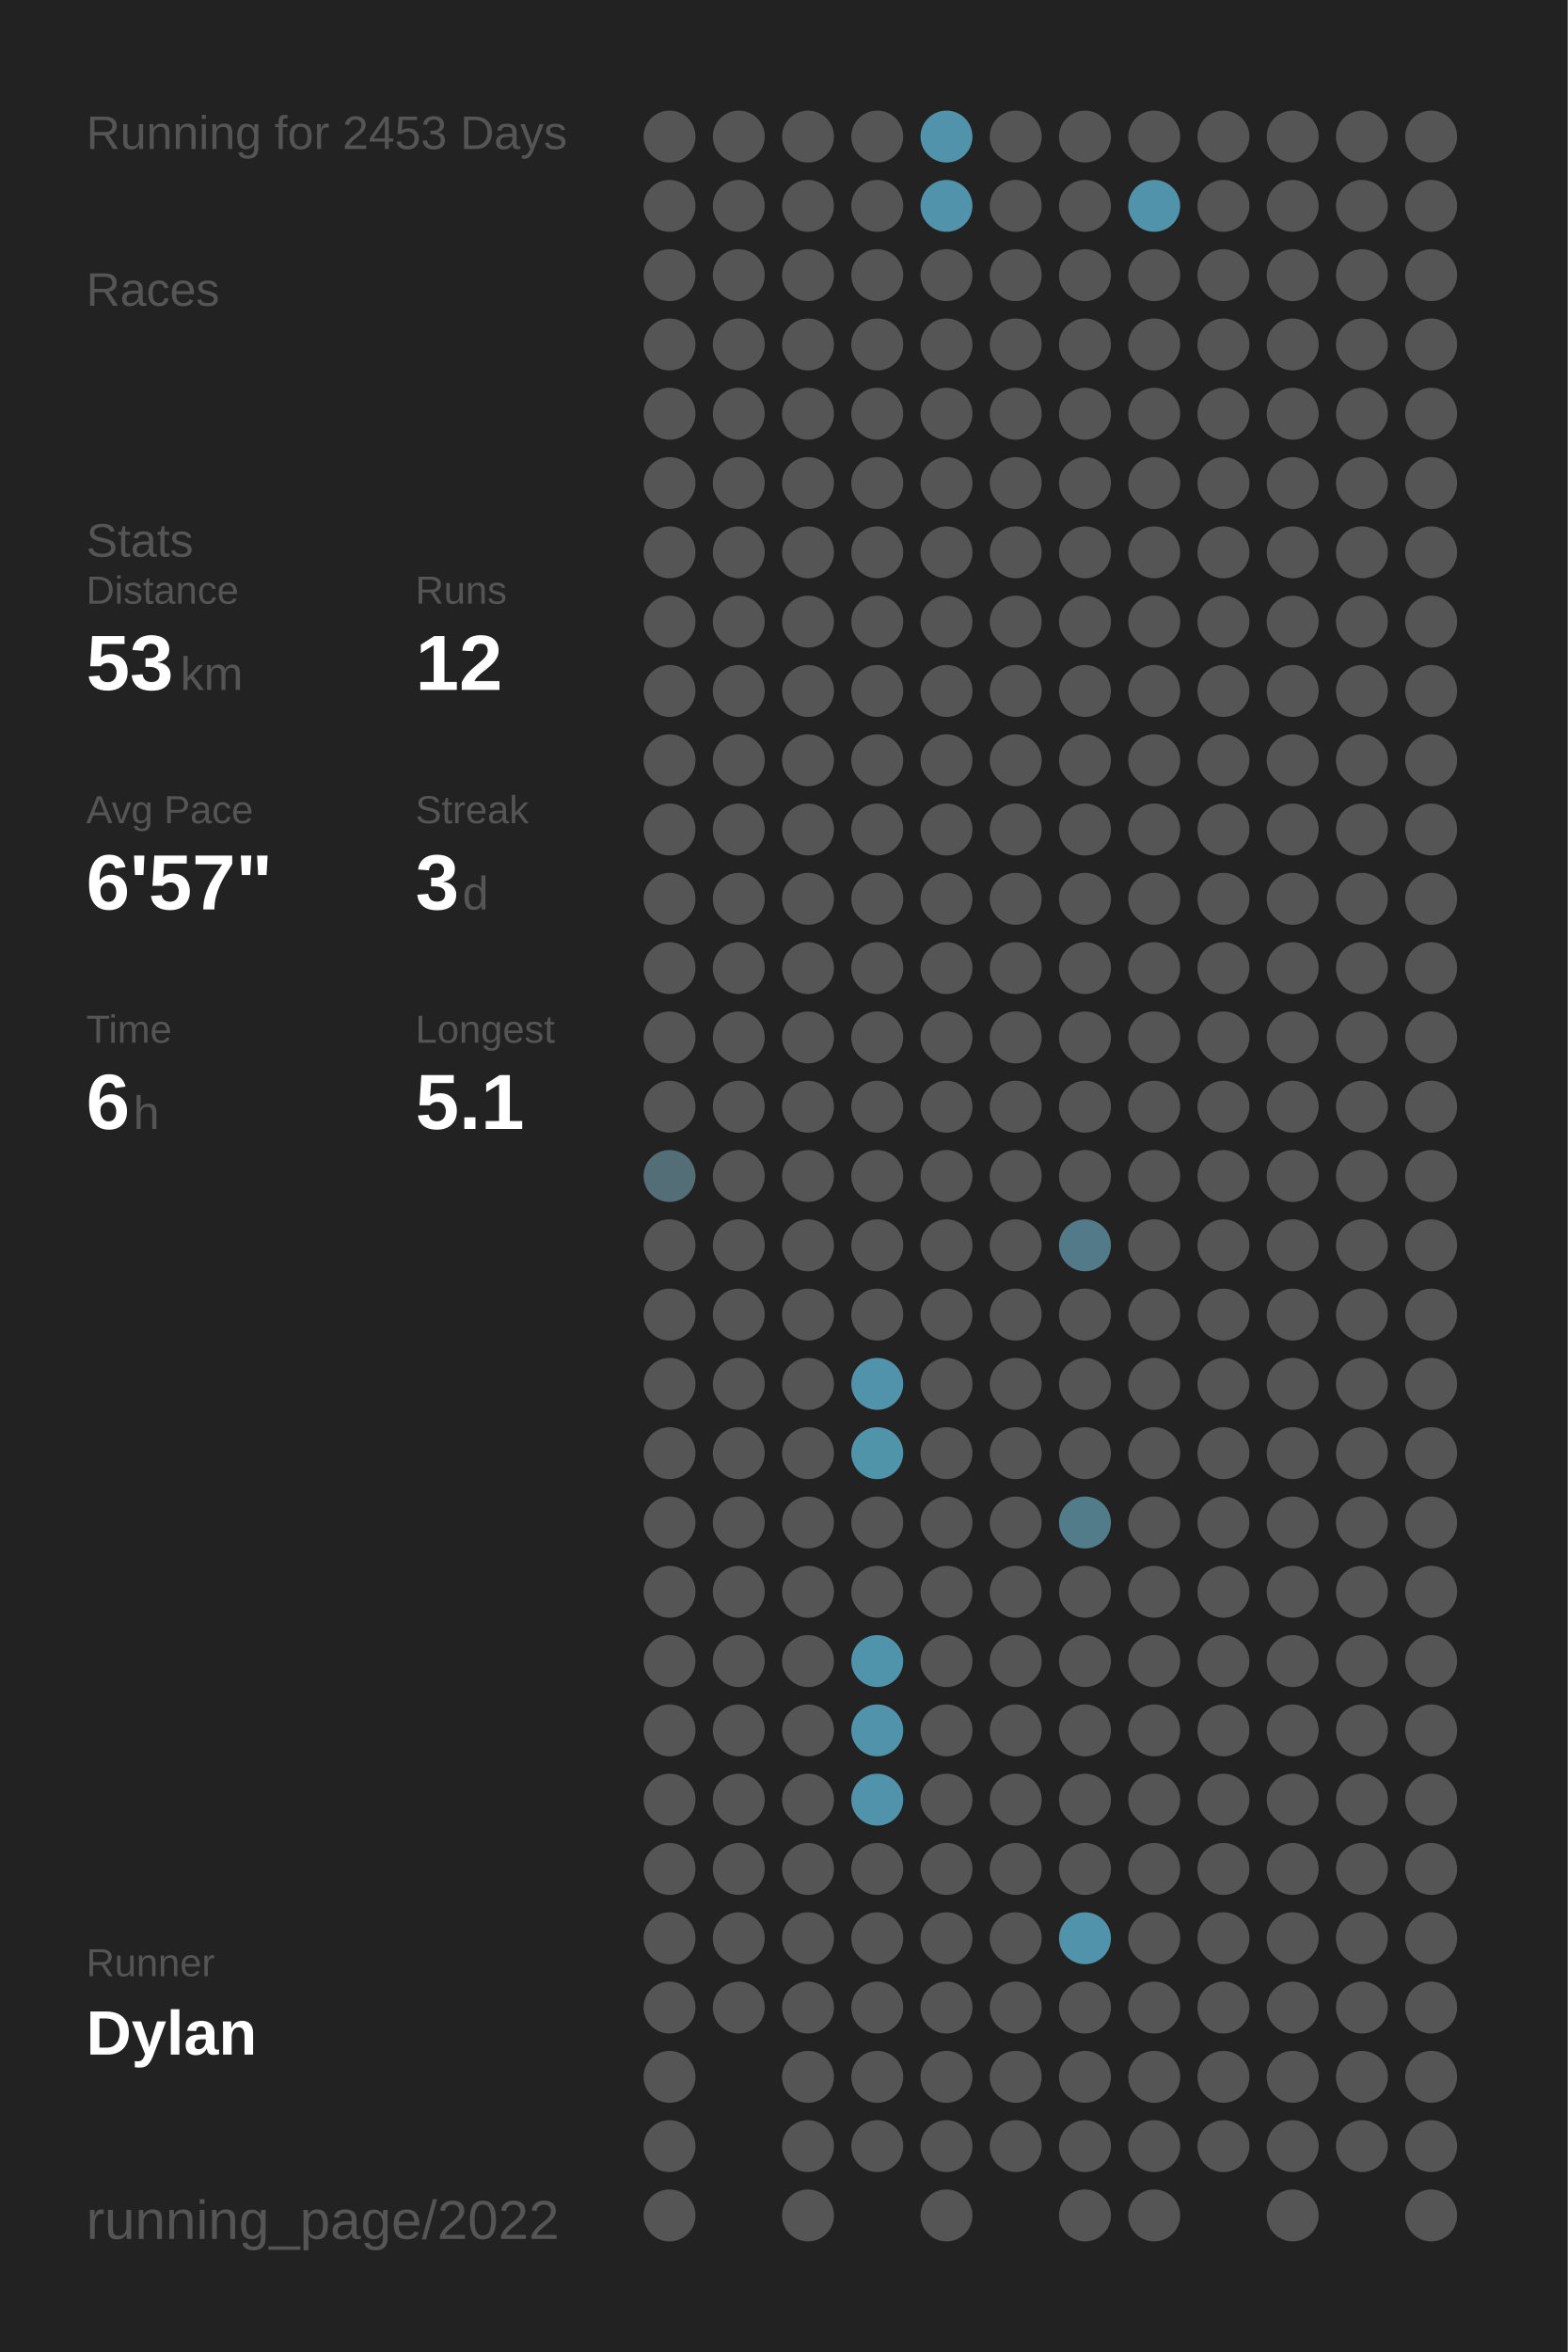
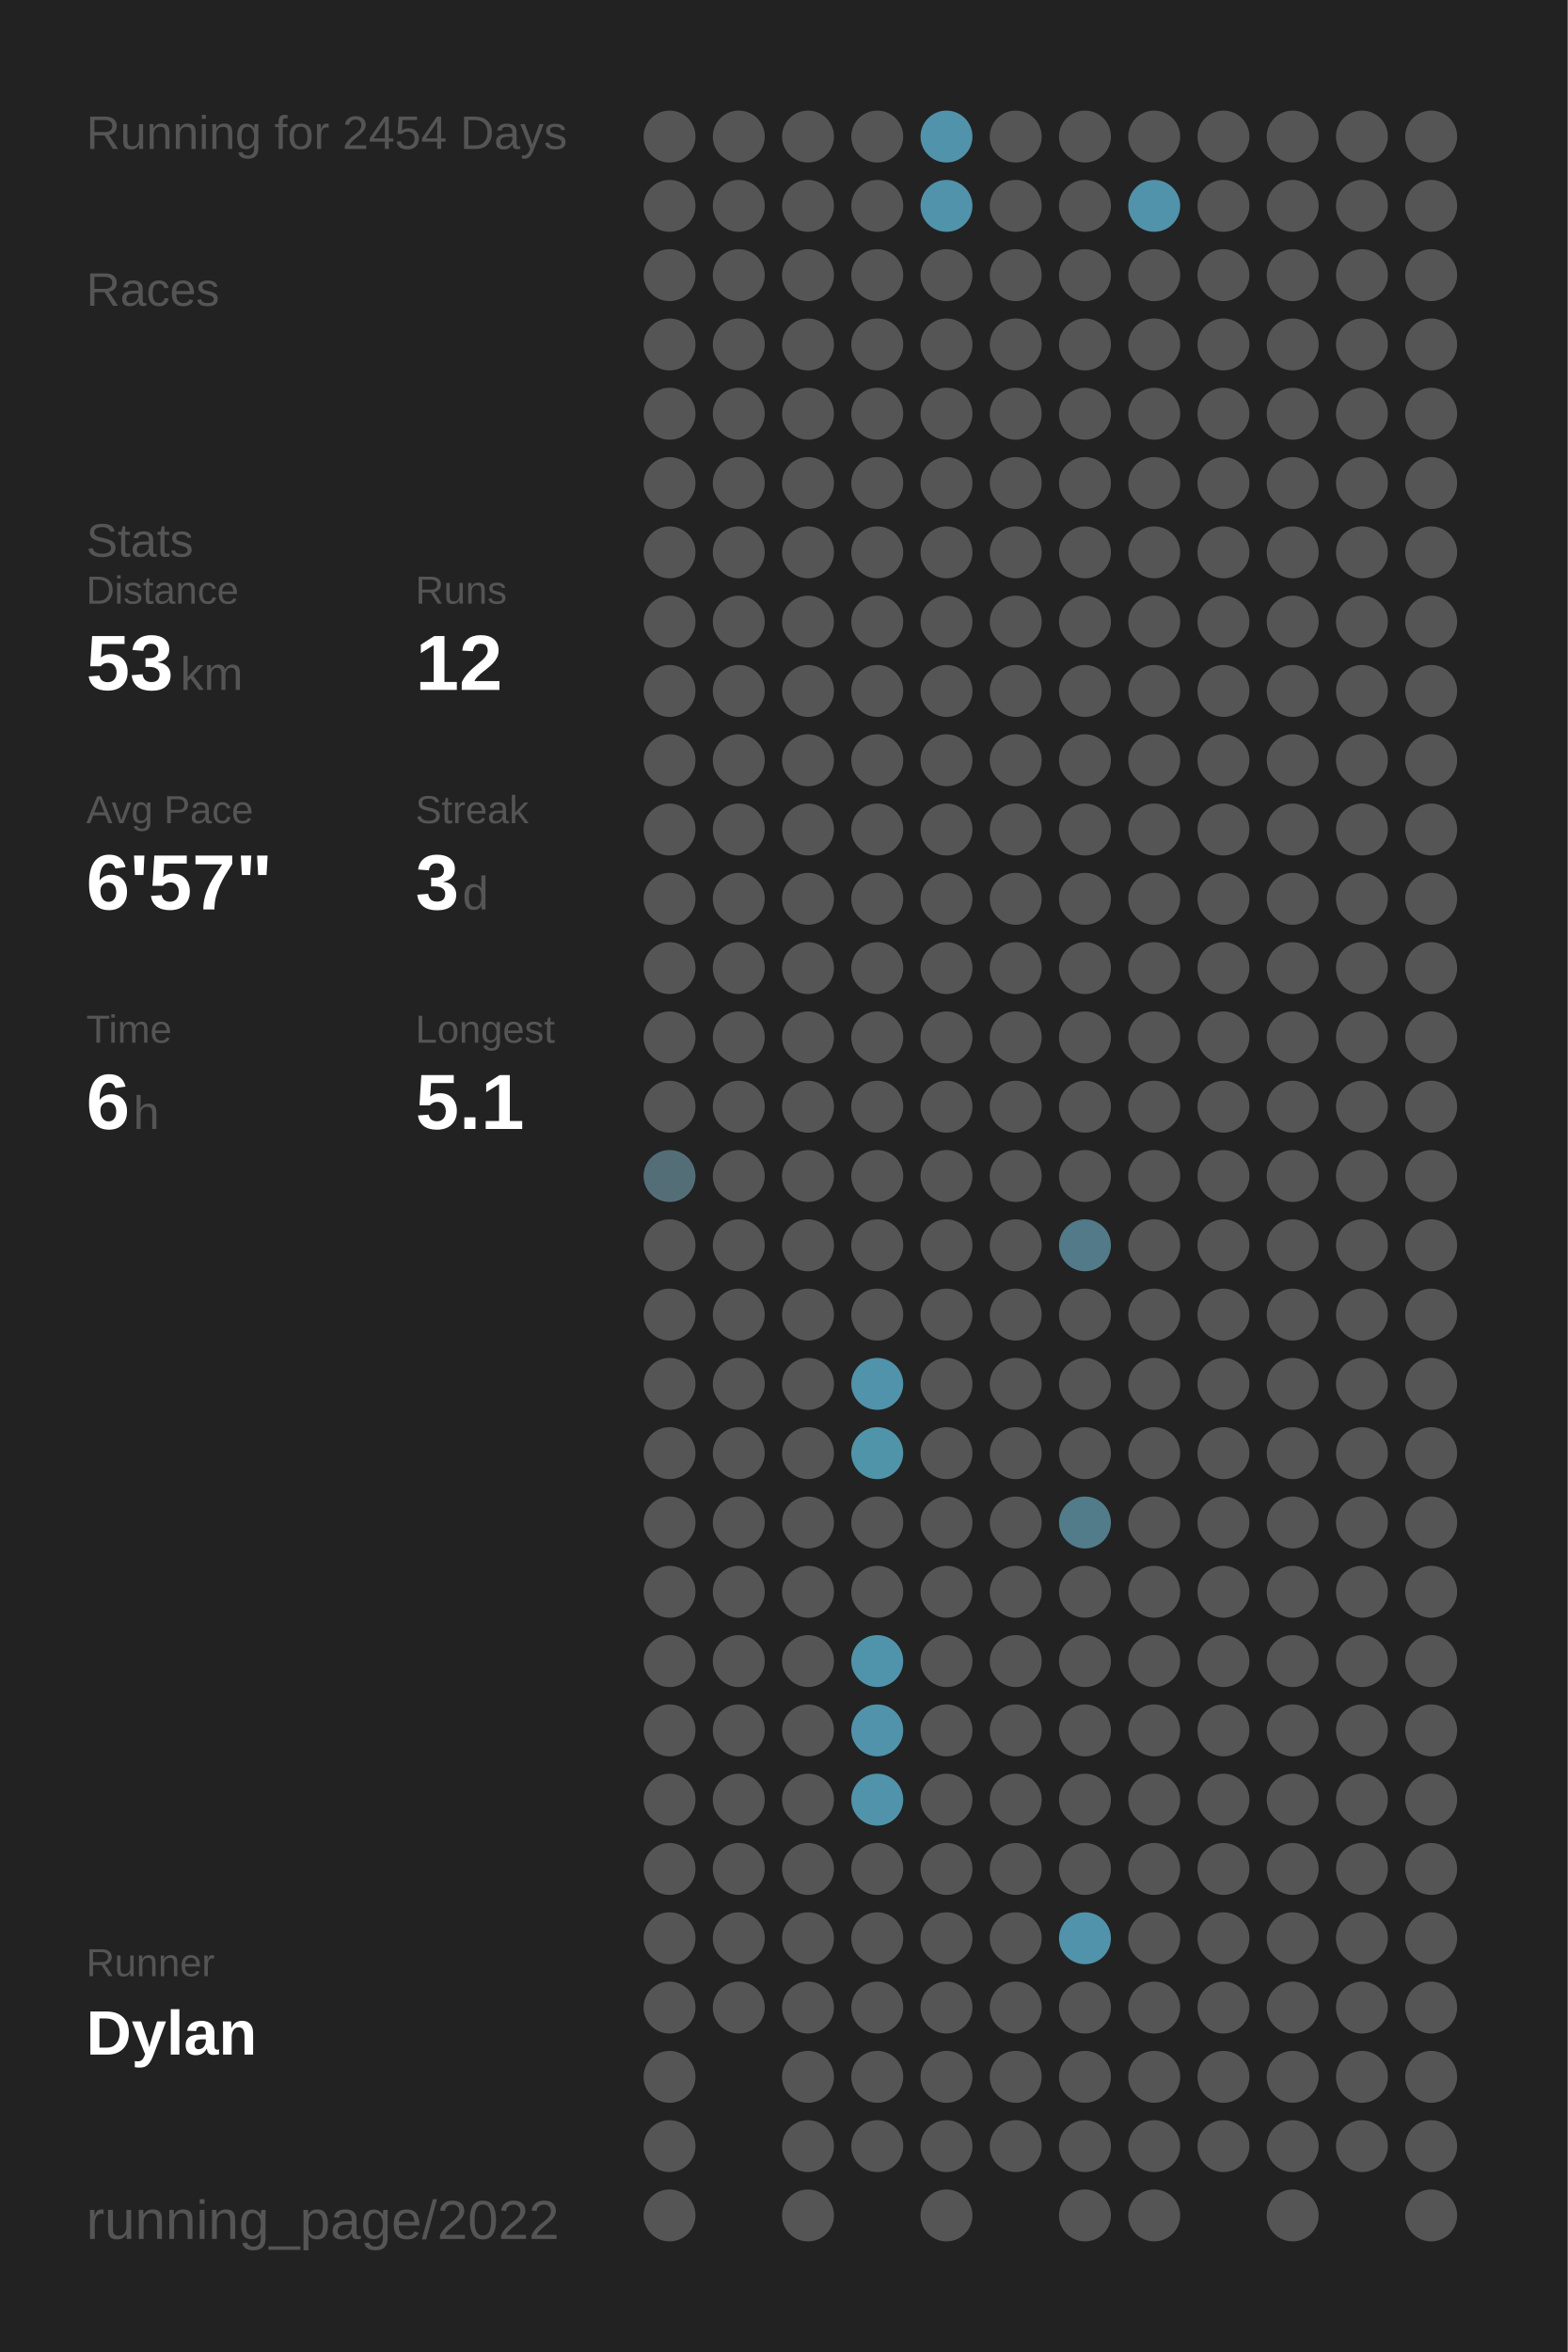
<svg xmlns="http://www.w3.org/2000/svg" baseProfile="full" class="activity-poster" data-activity-mode="running" data-poster-role="poster" data-poster-type="year_summary" height="300mm" version="1.1" viewBox="0,0,200,300" width="200mm">
  <defs />
  <rect class="poster-background" data-poster-role="background" fill="#222222" height="300" stroke="none" width="200" x="0" y="0" />
-   <text fill="#555555" style="font-size:6px; font-family:Arial;" x="11" y="19">Running for 2453 Days</text>
+   <text fill="#555555" style="font-size:6px; font-family:Arial;" x="11" y="19">Running for 2454 Days</text>
  <text fill="#555555" style="font-size:6px; font-family:Arial;" x="11" y="39">Races</text>
  <text fill="#555555" style="font-size:6px; font-family:Arial;" x="11" y="71">Stats</text>
  <text fill="#555555" style="font-size:5px; font-family:Arial;" x="11" y="77">Distance</text>
  <text fill="#FFFFFF" style="font-size:10px; font-family:Arial; font-weight:bold;" x="11" y="88">53</text>
  <text fill="#555555" style="font-size:6px; font-family:Arial;" x="23" y="88">km</text>
  <text fill="#555555" style="font-size:5px; font-family:Arial;" x="53" y="77">Runs</text>
  <text fill="#FFFFFF" style="font-size:10px; font-family:Arial; font-weight:bold;" x="53" y="88">12</text>
  <text fill="#555555" style="font-size:5px; font-family:Arial;" x="11" y="105">Avg Pace</text>
  <text fill="#FFFFFF" style="font-size:10px; font-family:Arial; font-weight:bold;" x="11" y="116">6'57"</text>
  <text fill="#555555" style="font-size:5px; font-family:Arial;" x="53" y="105">Streak</text>
  <text fill="#FFFFFF" style="font-size:10px; font-family:Arial; font-weight:bold;" x="53" y="116">3</text>
  <text fill="#555555" style="font-size:6px; font-family:Arial;" x="59" y="116">d</text>
  <text fill="#555555" style="font-size:5px; font-family:Arial;" x="11" y="133">Time</text>
  <text fill="#FFFFFF" style="font-size:10px; font-family:Arial; font-weight:bold;" x="11" y="144">6</text>
  <text fill="#555555" style="font-size:6px; font-family:Arial;" x="17" y="144">h</text>
  <text fill="#555555" style="font-size:5px; font-family:Arial;" x="53" y="133">Longest</text>
  <text fill="#FFFFFF" style="font-size:10px; font-family:Arial; font-weight:bold;" x="53" y="144">5.1</text>
  <text fill="#555555" style="font-size:5px; font-family:Arial;" x="11" y="252.065">Runner</text>
  <text fill="#FFFFFF" style="font-size:8px; font-family:Arial; font-weight:bold;" x="11" y="262.065">Dylan</text>
  <text fill="#555555" style="font-size:7px; font-family:Arial;" x="11" y="285.581">running_page/2022</text>
  <circle cx="85.417" cy="17.419" fill="#555555" r="3.312" />
  <circle cx="85.417" cy="26.258" fill="#555555" r="3.312" />
  <circle cx="85.417" cy="35.097" fill="#555555" r="3.312" />
  <circle cx="85.417" cy="43.935" fill="#555555" r="3.312" />
  <circle cx="85.417" cy="52.774" fill="#555555" r="3.312" />
  <circle cx="85.417" cy="61.613" fill="#555555" r="3.312" />
  <circle cx="85.417" cy="70.452" fill="#555555" r="3.312" />
  <circle cx="85.417" cy="79.29" fill="#555555" r="3.312" />
  <circle cx="85.417" cy="88.129" fill="#555555" r="3.312" />
  <circle cx="85.417" cy="96.968" fill="#555555" r="3.312" />
  <circle cx="85.417" cy="105.806" fill="#555555" r="3.312" />
  <circle cx="85.417" cy="114.645" fill="#555555" r="3.312" />
  <circle cx="85.417" cy="123.484" fill="#555555" r="3.312" />
  <circle cx="85.417" cy="132.323" fill="#555555" r="3.312" />
  <circle cx="85.417" cy="141.161" fill="#555555" r="3.312" />
  <circle cx="85.417" cy="150" fill="#536e77" r="3.312" />
  <circle cx="85.417" cy="158.839" fill="#555555" r="3.312" />
  <circle cx="85.417" cy="167.677" fill="#555555" r="3.312" />
  <circle cx="85.417" cy="176.516" fill="#555555" r="3.312" />
  <circle cx="85.417" cy="185.355" fill="#555555" r="3.312" />
  <circle cx="85.417" cy="194.194" fill="#555555" r="3.312" />
  <circle cx="85.417" cy="203.032" fill="#555555" r="3.312" />
  <circle cx="85.417" cy="211.871" fill="#555555" r="3.312" />
  <circle cx="85.417" cy="220.71" fill="#555555" r="3.312" />
  <circle cx="85.417" cy="229.548" fill="#555555" r="3.312" />
  <circle cx="85.417" cy="238.387" fill="#555555" r="3.312" />
  <circle cx="85.417" cy="247.226" fill="#555555" r="3.312" />
  <circle cx="85.417" cy="256.065" fill="#555555" r="3.312" />
  <circle cx="85.417" cy="264.903" fill="#555555" r="3.312" />
  <circle cx="85.417" cy="273.742" fill="#555555" r="3.312" />
  <circle cx="85.417" cy="282.581" fill="#555555" r="3.312" />
  <circle cx="94.25" cy="17.419" fill="#555555" r="3.312" />
  <circle cx="94.25" cy="26.258" fill="#555555" r="3.312" />
  <circle cx="94.25" cy="35.097" fill="#555555" r="3.312" />
  <circle cx="94.25" cy="43.935" fill="#555555" r="3.312" />
  <circle cx="94.25" cy="52.774" fill="#555555" r="3.312" />
  <circle cx="94.25" cy="61.613" fill="#555555" r="3.312" />
  <circle cx="94.25" cy="70.452" fill="#555555" r="3.312" />
  <circle cx="94.25" cy="79.29" fill="#555555" r="3.312" />
  <circle cx="94.25" cy="88.129" fill="#555555" r="3.312" />
  <circle cx="94.25" cy="96.968" fill="#555555" r="3.312" />
  <circle cx="94.25" cy="105.806" fill="#555555" r="3.312" />
  <circle cx="94.25" cy="114.645" fill="#555555" r="3.312" />
  <circle cx="94.25" cy="123.484" fill="#555555" r="3.312" />
  <circle cx="94.25" cy="132.323" fill="#555555" r="3.312" />
  <circle cx="94.25" cy="141.161" fill="#555555" r="3.312" />
  <circle cx="94.25" cy="150" fill="#555555" r="3.312" />
  <circle cx="94.25" cy="158.839" fill="#555555" r="3.312" />
  <circle cx="94.25" cy="167.677" fill="#555555" r="3.312" />
  <circle cx="94.25" cy="176.516" fill="#555555" r="3.312" />
  <circle cx="94.25" cy="185.355" fill="#555555" r="3.312" />
  <circle cx="94.25" cy="194.194" fill="#555555" r="3.312" />
  <circle cx="94.25" cy="203.032" fill="#555555" r="3.312" />
  <circle cx="94.25" cy="211.871" fill="#555555" r="3.312" />
  <circle cx="94.25" cy="220.71" fill="#555555" r="3.312" />
  <circle cx="94.25" cy="229.548" fill="#555555" r="3.312" />
  <circle cx="94.25" cy="238.387" fill="#555555" r="3.312" />
  <circle cx="94.25" cy="247.226" fill="#555555" r="3.312" />
  <circle cx="94.25" cy="256.065" fill="#555555" r="3.312" />
  <circle cx="103.083" cy="17.419" fill="#555555" r="3.312" />
  <circle cx="103.083" cy="26.258" fill="#555555" r="3.312" />
  <circle cx="103.083" cy="35.097" fill="#555555" r="3.312" />
  <circle cx="103.083" cy="43.935" fill="#555555" r="3.312" />
  <circle cx="103.083" cy="52.774" fill="#555555" r="3.312" />
  <circle cx="103.083" cy="61.613" fill="#555555" r="3.312" />
  <circle cx="103.083" cy="70.452" fill="#555555" r="3.312" />
  <circle cx="103.083" cy="79.29" fill="#555555" r="3.312" />
  <circle cx="103.083" cy="88.129" fill="#555555" r="3.312" />
  <circle cx="103.083" cy="96.968" fill="#555555" r="3.312" />
  <circle cx="103.083" cy="105.806" fill="#555555" r="3.312" />
  <circle cx="103.083" cy="114.645" fill="#555555" r="3.312" />
  <circle cx="103.083" cy="123.484" fill="#555555" r="3.312" />
  <circle cx="103.083" cy="132.323" fill="#555555" r="3.312" />
  <circle cx="103.083" cy="141.161" fill="#555555" r="3.312" />
  <circle cx="103.083" cy="150" fill="#555555" r="3.312" />
  <circle cx="103.083" cy="158.839" fill="#555555" r="3.312" />
  <circle cx="103.083" cy="167.677" fill="#555555" r="3.312" />
  <circle cx="103.083" cy="176.516" fill="#555555" r="3.312" />
  <circle cx="103.083" cy="185.355" fill="#555555" r="3.312" />
  <circle cx="103.083" cy="194.194" fill="#555555" r="3.312" />
  <circle cx="103.083" cy="203.032" fill="#555555" r="3.312" />
  <circle cx="103.083" cy="211.871" fill="#555555" r="3.312" />
  <circle cx="103.083" cy="220.71" fill="#555555" r="3.312" />
  <circle cx="103.083" cy="229.548" fill="#555555" r="3.312" />
  <circle cx="103.083" cy="238.387" fill="#555555" r="3.312" />
  <circle cx="103.083" cy="247.226" fill="#555555" r="3.312" />
  <circle cx="103.083" cy="256.065" fill="#555555" r="3.312" />
  <circle cx="103.083" cy="264.903" fill="#555555" r="3.312" />
  <circle cx="103.083" cy="273.742" fill="#555555" r="3.312" />
  <circle cx="103.083" cy="282.581" fill="#555555" r="3.312" />
  <circle cx="111.917" cy="17.419" fill="#555555" r="3.312" />
  <circle cx="111.917" cy="26.258" fill="#555555" r="3.312" />
  <circle cx="111.917" cy="35.097" fill="#555555" r="3.312" />
  <circle cx="111.917" cy="43.935" fill="#555555" r="3.312" />
  <circle cx="111.917" cy="52.774" fill="#555555" r="3.312" />
  <circle cx="111.917" cy="61.613" fill="#555555" r="3.312" />
  <circle cx="111.917" cy="70.452" fill="#555555" r="3.312" />
  <circle cx="111.917" cy="79.29" fill="#555555" r="3.312" />
  <circle cx="111.917" cy="88.129" fill="#555555" r="3.312" />
  <circle cx="111.917" cy="96.968" fill="#555555" r="3.312" />
  <circle cx="111.917" cy="105.806" fill="#555555" r="3.312" />
  <circle cx="111.917" cy="114.645" fill="#555555" r="3.312" />
  <circle cx="111.917" cy="123.484" fill="#555555" r="3.312" />
  <circle cx="111.917" cy="132.323" fill="#555555" r="3.312" />
  <circle cx="111.917" cy="141.161" fill="#555555" r="3.312" />
  <circle cx="111.917" cy="150" fill="#555555" r="3.312" />
  <circle cx="111.917" cy="158.839" fill="#555555" r="3.312" />
  <circle cx="111.917" cy="167.677" fill="#555555" r="3.312" />
  <circle cx="111.917" cy="176.516" fill="#5093aa" r="3.312" />
  <circle cx="111.917" cy="185.355" fill="#5094aa" r="3.312" />
  <circle cx="111.917" cy="194.194" fill="#555555" r="3.312" />
  <circle cx="111.917" cy="203.032" fill="#555555" r="3.312" />
  <circle cx="111.917" cy="211.871" fill="#5094ab" r="3.312" />
  <circle cx="111.917" cy="220.71" fill="#5193aa" r="3.312" />
  <circle cx="111.917" cy="229.548" fill="#5193aa" r="3.312" />
  <circle cx="111.917" cy="238.387" fill="#555555" r="3.312" />
  <circle cx="111.917" cy="247.226" fill="#555555" r="3.312" />
  <circle cx="111.917" cy="256.065" fill="#555555" r="3.312" />
  <circle cx="111.917" cy="264.903" fill="#555555" r="3.312" />
  <circle cx="111.917" cy="273.742" fill="#555555" r="3.312" />
  <circle cx="120.75" cy="17.419" fill="#5193aa" r="3.312" />
  <circle cx="120.75" cy="26.258" fill="#5093aa" r="3.312" />
  <circle cx="120.75" cy="35.097" fill="#555555" r="3.312" />
  <circle cx="120.75" cy="43.935" fill="#555555" r="3.312" />
  <circle cx="120.75" cy="52.774" fill="#555555" r="3.312" />
  <circle cx="120.75" cy="61.613" fill="#555555" r="3.312" />
  <circle cx="120.75" cy="70.452" fill="#555555" r="3.312" />
  <circle cx="120.75" cy="79.29" fill="#555555" r="3.312" />
  <circle cx="120.75" cy="88.129" fill="#555555" r="3.312" />
  <circle cx="120.75" cy="96.968" fill="#555555" r="3.312" />
  <circle cx="120.75" cy="105.806" fill="#555555" r="3.312" />
  <circle cx="120.75" cy="114.645" fill="#555555" r="3.312" />
  <circle cx="120.75" cy="123.484" fill="#555555" r="3.312" />
  <circle cx="120.75" cy="132.323" fill="#555555" r="3.312" />
  <circle cx="120.75" cy="141.161" fill="#555555" r="3.312" />
  <circle cx="120.75" cy="150" fill="#555555" r="3.312" />
  <circle cx="120.75" cy="158.839" fill="#555555" r="3.312" />
  <circle cx="120.75" cy="167.677" fill="#555555" r="3.312" />
  <circle cx="120.75" cy="176.516" fill="#555555" r="3.312" />
  <circle cx="120.75" cy="185.355" fill="#555555" r="3.312" />
  <circle cx="120.75" cy="194.194" fill="#555555" r="3.312" />
  <circle cx="120.75" cy="203.032" fill="#555555" r="3.312" />
  <circle cx="120.75" cy="211.871" fill="#555555" r="3.312" />
  <circle cx="120.75" cy="220.71" fill="#555555" r="3.312" />
  <circle cx="120.75" cy="229.548" fill="#555555" r="3.312" />
  <circle cx="120.75" cy="238.387" fill="#555555" r="3.312" />
  <circle cx="120.75" cy="247.226" fill="#555555" r="3.312" />
  <circle cx="120.75" cy="256.065" fill="#555555" r="3.312" />
  <circle cx="120.75" cy="264.903" fill="#555555" r="3.312" />
  <circle cx="120.75" cy="273.742" fill="#555555" r="3.312" />
  <circle cx="120.75" cy="282.581" fill="#555555" r="3.312" />
  <circle cx="129.583" cy="17.419" fill="#555555" r="3.312" />
  <circle cx="129.583" cy="26.258" fill="#555555" r="3.312" />
  <circle cx="129.583" cy="35.097" fill="#555555" r="3.312" />
  <circle cx="129.583" cy="43.935" fill="#555555" r="3.312" />
  <circle cx="129.583" cy="52.774" fill="#555555" r="3.312" />
  <circle cx="129.583" cy="61.613" fill="#555555" r="3.312" />
  <circle cx="129.583" cy="70.452" fill="#555555" r="3.312" />
  <circle cx="129.583" cy="79.29" fill="#555555" r="3.312" />
  <circle cx="129.583" cy="88.129" fill="#555555" r="3.312" />
  <circle cx="129.583" cy="96.968" fill="#555555" r="3.312" />
  <circle cx="129.583" cy="105.806" fill="#555555" r="3.312" />
  <circle cx="129.583" cy="114.645" fill="#555555" r="3.312" />
  <circle cx="129.583" cy="123.484" fill="#555555" r="3.312" />
  <circle cx="129.583" cy="132.323" fill="#555555" r="3.312" />
  <circle cx="129.583" cy="141.161" fill="#555555" r="3.312" />
  <circle cx="129.583" cy="150" fill="#555555" r="3.312" />
  <circle cx="129.583" cy="158.839" fill="#555555" r="3.312" />
  <circle cx="129.583" cy="167.677" fill="#555555" r="3.312" />
  <circle cx="129.583" cy="176.516" fill="#555555" r="3.312" />
  <circle cx="129.583" cy="185.355" fill="#555555" r="3.312" />
  <circle cx="129.583" cy="194.194" fill="#555555" r="3.312" />
  <circle cx="129.583" cy="203.032" fill="#555555" r="3.312" />
  <circle cx="129.583" cy="211.871" fill="#555555" r="3.312" />
  <circle cx="129.583" cy="220.71" fill="#555555" r="3.312" />
  <circle cx="129.583" cy="229.548" fill="#555555" r="3.312" />
  <circle cx="129.583" cy="238.387" fill="#555555" r="3.312" />
  <circle cx="129.583" cy="247.226" fill="#555555" r="3.312" />
  <circle cx="129.583" cy="256.065" fill="#555555" r="3.312" />
  <circle cx="129.583" cy="264.903" fill="#555555" r="3.312" />
  <circle cx="129.583" cy="273.742" fill="#555555" r="3.312" />
  <circle cx="138.417" cy="17.419" fill="#555555" r="3.312" />
  <circle cx="138.417" cy="26.258" fill="#555555" r="3.312" />
  <circle cx="138.417" cy="35.097" fill="#555555" r="3.312" />
  <circle cx="138.417" cy="43.935" fill="#555555" r="3.312" />
  <circle cx="138.417" cy="52.774" fill="#555555" r="3.312" />
  <circle cx="138.417" cy="61.613" fill="#555555" r="3.312" />
  <circle cx="138.417" cy="70.452" fill="#555555" r="3.312" />
  <circle cx="138.417" cy="79.29" fill="#555555" r="3.312" />
  <circle cx="138.417" cy="88.129" fill="#555555" r="3.312" />
  <circle cx="138.417" cy="96.968" fill="#555555" r="3.312" />
  <circle cx="138.417" cy="105.806" fill="#555555" r="3.312" />
  <circle cx="138.417" cy="114.645" fill="#555555" r="3.312" />
  <circle cx="138.417" cy="123.484" fill="#555555" r="3.312" />
  <circle cx="138.417" cy="132.323" fill="#555555" r="3.312" />
  <circle cx="138.417" cy="141.161" fill="#555555" r="3.312" />
  <circle cx="138.417" cy="150" fill="#555555" r="3.312" />
  <circle cx="138.417" cy="158.839" fill="#527a88" r="3.312" />
  <circle cx="138.417" cy="167.677" fill="#555555" r="3.312" />
  <circle cx="138.417" cy="176.516" fill="#555555" r="3.312" />
  <circle cx="138.417" cy="185.355" fill="#555555" r="3.312" />
  <circle cx="138.417" cy="194.194" fill="#527c8a" r="3.312" />
  <circle cx="138.417" cy="203.032" fill="#555555" r="3.312" />
  <circle cx="138.417" cy="211.871" fill="#555555" r="3.312" />
  <circle cx="138.417" cy="220.71" fill="#555555" r="3.312" />
  <circle cx="138.417" cy="229.548" fill="#555555" r="3.312" />
  <circle cx="138.417" cy="238.387" fill="#555555" r="3.312" />
  <circle cx="138.417" cy="247.226" fill="#5193aa" r="3.312" />
  <circle cx="138.417" cy="256.065" fill="#555555" r="3.312" />
  <circle cx="138.417" cy="264.903" fill="#555555" r="3.312" />
  <circle cx="138.417" cy="273.742" fill="#555555" r="3.312" />
  <circle cx="138.417" cy="282.581" fill="#555555" r="3.312" />
  <circle cx="147.25" cy="17.419" fill="#555555" r="3.312" />
  <circle cx="147.25" cy="26.258" fill="#5193aa" r="3.312" />
  <circle cx="147.25" cy="35.097" fill="#555555" r="3.312" />
  <circle cx="147.25" cy="43.935" fill="#555555" r="3.312" />
  <circle cx="147.25" cy="52.774" fill="#555555" r="3.312" />
  <circle cx="147.25" cy="61.613" fill="#555555" r="3.312" />
  <circle cx="147.25" cy="70.452" fill="#555555" r="3.312" />
  <circle cx="147.25" cy="79.29" fill="#555555" r="3.312" />
  <circle cx="147.25" cy="88.129" fill="#555555" r="3.312" />
  <circle cx="147.25" cy="96.968" fill="#555555" r="3.312" />
  <circle cx="147.25" cy="105.806" fill="#555555" r="3.312" />
  <circle cx="147.25" cy="114.645" fill="#555555" r="3.312" />
  <circle cx="147.25" cy="123.484" fill="#555555" r="3.312" />
  <circle cx="147.25" cy="132.323" fill="#555555" r="3.312" />
  <circle cx="147.25" cy="141.161" fill="#555555" r="3.312" />
  <circle cx="147.25" cy="150" fill="#555555" r="3.312" />
  <circle cx="147.25" cy="158.839" fill="#555555" r="3.312" />
  <circle cx="147.25" cy="167.677" fill="#555555" r="3.312" />
  <circle cx="147.25" cy="176.516" fill="#555555" r="3.312" />
  <circle cx="147.25" cy="185.355" fill="#555555" r="3.312" />
  <circle cx="147.25" cy="194.194" fill="#555555" r="3.312" />
  <circle cx="147.25" cy="203.032" fill="#555555" r="3.312" />
  <circle cx="147.25" cy="211.871" fill="#555555" r="3.312" />
  <circle cx="147.25" cy="220.71" fill="#555555" r="3.312" />
  <circle cx="147.25" cy="229.548" fill="#555555" r="3.312" />
  <circle cx="147.25" cy="238.387" fill="#555555" r="3.312" />
  <circle cx="147.25" cy="247.226" fill="#555555" r="3.312" />
  <circle cx="147.25" cy="256.065" fill="#555555" r="3.312" />
  <circle cx="147.25" cy="264.903" fill="#555555" r="3.312" />
  <circle cx="147.25" cy="273.742" fill="#555555" r="3.312" />
  <circle cx="147.25" cy="282.581" fill="#555555" r="3.312" />
  <circle cx="156.083" cy="17.419" fill="#555555" r="3.312" />
  <circle cx="156.083" cy="26.258" fill="#555555" r="3.312" />
  <circle cx="156.083" cy="35.097" fill="#555555" r="3.312" />
  <circle cx="156.083" cy="43.935" fill="#555555" r="3.312" />
  <circle cx="156.083" cy="52.774" fill="#555555" r="3.312" />
  <circle cx="156.083" cy="61.613" fill="#555555" r="3.312" />
  <circle cx="156.083" cy="70.452" fill="#555555" r="3.312" />
  <circle cx="156.083" cy="79.29" fill="#555555" r="3.312" />
  <circle cx="156.083" cy="88.129" fill="#555555" r="3.312" />
  <circle cx="156.083" cy="96.968" fill="#555555" r="3.312" />
  <circle cx="156.083" cy="105.806" fill="#555555" r="3.312" />
  <circle cx="156.083" cy="114.645" fill="#555555" r="3.312" />
  <circle cx="156.083" cy="123.484" fill="#555555" r="3.312" />
  <circle cx="156.083" cy="132.323" fill="#555555" r="3.312" />
  <circle cx="156.083" cy="141.161" fill="#555555" r="3.312" />
  <circle cx="156.083" cy="150" fill="#555555" r="3.312" />
  <circle cx="156.083" cy="158.839" fill="#555555" r="3.312" />
  <circle cx="156.083" cy="167.677" fill="#555555" r="3.312" />
  <circle cx="156.083" cy="176.516" fill="#555555" r="3.312" />
  <circle cx="156.083" cy="185.355" fill="#555555" r="3.312" />
  <circle cx="156.083" cy="194.194" fill="#555555" r="3.312" />
  <circle cx="156.083" cy="203.032" fill="#555555" r="3.312" />
  <circle cx="156.083" cy="211.871" fill="#555555" r="3.312" />
  <circle cx="156.083" cy="220.71" fill="#555555" r="3.312" />
  <circle cx="156.083" cy="229.548" fill="#555555" r="3.312" />
  <circle cx="156.083" cy="238.387" fill="#555555" r="3.312" />
  <circle cx="156.083" cy="247.226" fill="#555555" r="3.312" />
  <circle cx="156.083" cy="256.065" fill="#555555" r="3.312" />
  <circle cx="156.083" cy="264.903" fill="#555555" r="3.312" />
  <circle cx="156.083" cy="273.742" fill="#555555" r="3.312" />
  <circle cx="164.917" cy="17.419" fill="#555555" r="3.312" />
  <circle cx="164.917" cy="26.258" fill="#555555" r="3.312" />
  <circle cx="164.917" cy="35.097" fill="#555555" r="3.312" />
  <circle cx="164.917" cy="43.935" fill="#555555" r="3.312" />
  <circle cx="164.917" cy="52.774" fill="#555555" r="3.312" />
  <circle cx="164.917" cy="61.613" fill="#555555" r="3.312" />
  <circle cx="164.917" cy="70.452" fill="#555555" r="3.312" />
  <circle cx="164.917" cy="79.29" fill="#555555" r="3.312" />
  <circle cx="164.917" cy="88.129" fill="#555555" r="3.312" />
  <circle cx="164.917" cy="96.968" fill="#555555" r="3.312" />
  <circle cx="164.917" cy="105.806" fill="#555555" r="3.312" />
  <circle cx="164.917" cy="114.645" fill="#555555" r="3.312" />
  <circle cx="164.917" cy="123.484" fill="#555555" r="3.312" />
  <circle cx="164.917" cy="132.323" fill="#555555" r="3.312" />
  <circle cx="164.917" cy="141.161" fill="#555555" r="3.312" />
  <circle cx="164.917" cy="150" fill="#555555" r="3.312" />
  <circle cx="164.917" cy="158.839" fill="#555555" r="3.312" />
  <circle cx="164.917" cy="167.677" fill="#555555" r="3.312" />
  <circle cx="164.917" cy="176.516" fill="#555555" r="3.312" />
  <circle cx="164.917" cy="185.355" fill="#555555" r="3.312" />
  <circle cx="164.917" cy="194.194" fill="#555555" r="3.312" />
  <circle cx="164.917" cy="203.032" fill="#555555" r="3.312" />
  <circle cx="164.917" cy="211.871" fill="#555555" r="3.312" />
  <circle cx="164.917" cy="220.71" fill="#555555" r="3.312" />
  <circle cx="164.917" cy="229.548" fill="#555555" r="3.312" />
  <circle cx="164.917" cy="238.387" fill="#555555" r="3.312" />
  <circle cx="164.917" cy="247.226" fill="#555555" r="3.312" />
  <circle cx="164.917" cy="256.065" fill="#555555" r="3.312" />
  <circle cx="164.917" cy="264.903" fill="#555555" r="3.312" />
  <circle cx="164.917" cy="273.742" fill="#555555" r="3.312" />
  <circle cx="164.917" cy="282.581" fill="#555555" r="3.312" />
  <circle cx="173.75" cy="17.419" fill="#555555" r="3.312" />
  <circle cx="173.75" cy="26.258" fill="#555555" r="3.312" />
  <circle cx="173.75" cy="35.097" fill="#555555" r="3.312" />
  <circle cx="173.75" cy="43.935" fill="#555555" r="3.312" />
  <circle cx="173.75" cy="52.774" fill="#555555" r="3.312" />
  <circle cx="173.75" cy="61.613" fill="#555555" r="3.312" />
  <circle cx="173.75" cy="70.452" fill="#555555" r="3.312" />
  <circle cx="173.75" cy="79.29" fill="#555555" r="3.312" />
  <circle cx="173.75" cy="88.129" fill="#555555" r="3.312" />
  <circle cx="173.75" cy="96.968" fill="#555555" r="3.312" />
  <circle cx="173.75" cy="105.806" fill="#555555" r="3.312" />
  <circle cx="173.75" cy="114.645" fill="#555555" r="3.312" />
  <circle cx="173.75" cy="123.484" fill="#555555" r="3.312" />
  <circle cx="173.75" cy="132.323" fill="#555555" r="3.312" />
  <circle cx="173.75" cy="141.161" fill="#555555" r="3.312" />
  <circle cx="173.75" cy="150" fill="#555555" r="3.312" />
  <circle cx="173.75" cy="158.839" fill="#555555" r="3.312" />
  <circle cx="173.75" cy="167.677" fill="#555555" r="3.312" />
  <circle cx="173.75" cy="176.516" fill="#555555" r="3.312" />
  <circle cx="173.75" cy="185.355" fill="#555555" r="3.312" />
  <circle cx="173.75" cy="194.194" fill="#555555" r="3.312" />
  <circle cx="173.75" cy="203.032" fill="#555555" r="3.312" />
  <circle cx="173.75" cy="211.871" fill="#555555" r="3.312" />
  <circle cx="173.75" cy="220.71" fill="#555555" r="3.312" />
  <circle cx="173.75" cy="229.548" fill="#555555" r="3.312" />
  <circle cx="173.75" cy="238.387" fill="#555555" r="3.312" />
  <circle cx="173.75" cy="247.226" fill="#555555" r="3.312" />
  <circle cx="173.75" cy="256.065" fill="#555555" r="3.312" />
  <circle cx="173.75" cy="264.903" fill="#555555" r="3.312" />
  <circle cx="173.75" cy="273.742" fill="#555555" r="3.312" />
  <circle cx="182.583" cy="17.419" fill="#555555" r="3.312" />
  <circle cx="182.583" cy="26.258" fill="#555555" r="3.312" />
  <circle cx="182.583" cy="35.097" fill="#555555" r="3.312" />
  <circle cx="182.583" cy="43.935" fill="#555555" r="3.312" />
  <circle cx="182.583" cy="52.774" fill="#555555" r="3.312" />
  <circle cx="182.583" cy="61.613" fill="#555555" r="3.312" />
  <circle cx="182.583" cy="70.452" fill="#555555" r="3.312" />
  <circle cx="182.583" cy="79.29" fill="#555555" r="3.312" />
  <circle cx="182.583" cy="88.129" fill="#555555" r="3.312" />
  <circle cx="182.583" cy="96.968" fill="#555555" r="3.312" />
  <circle cx="182.583" cy="105.806" fill="#555555" r="3.312" />
  <circle cx="182.583" cy="114.645" fill="#555555" r="3.312" />
  <circle cx="182.583" cy="123.484" fill="#555555" r="3.312" />
  <circle cx="182.583" cy="132.323" fill="#555555" r="3.312" />
  <circle cx="182.583" cy="141.161" fill="#555555" r="3.312" />
  <circle cx="182.583" cy="150" fill="#555555" r="3.312" />
  <circle cx="182.583" cy="158.839" fill="#555555" r="3.312" />
  <circle cx="182.583" cy="167.677" fill="#555555" r="3.312" />
  <circle cx="182.583" cy="176.516" fill="#555555" r="3.312" />
  <circle cx="182.583" cy="185.355" fill="#555555" r="3.312" />
  <circle cx="182.583" cy="194.194" fill="#555555" r="3.312" />
  <circle cx="182.583" cy="203.032" fill="#555555" r="3.312" />
  <circle cx="182.583" cy="211.871" fill="#555555" r="3.312" />
  <circle cx="182.583" cy="220.71" fill="#555555" r="3.312" />
  <circle cx="182.583" cy="229.548" fill="#555555" r="3.312" />
  <circle cx="182.583" cy="238.387" fill="#555555" r="3.312" />
  <circle cx="182.583" cy="247.226" fill="#555555" r="3.312" />
  <circle cx="182.583" cy="256.065" fill="#555555" r="3.312" />
  <circle cx="182.583" cy="264.903" fill="#555555" r="3.312" />
  <circle cx="182.583" cy="273.742" fill="#555555" r="3.312" />
  <circle cx="182.583" cy="282.581" fill="#555555" r="3.312" />
</svg>
